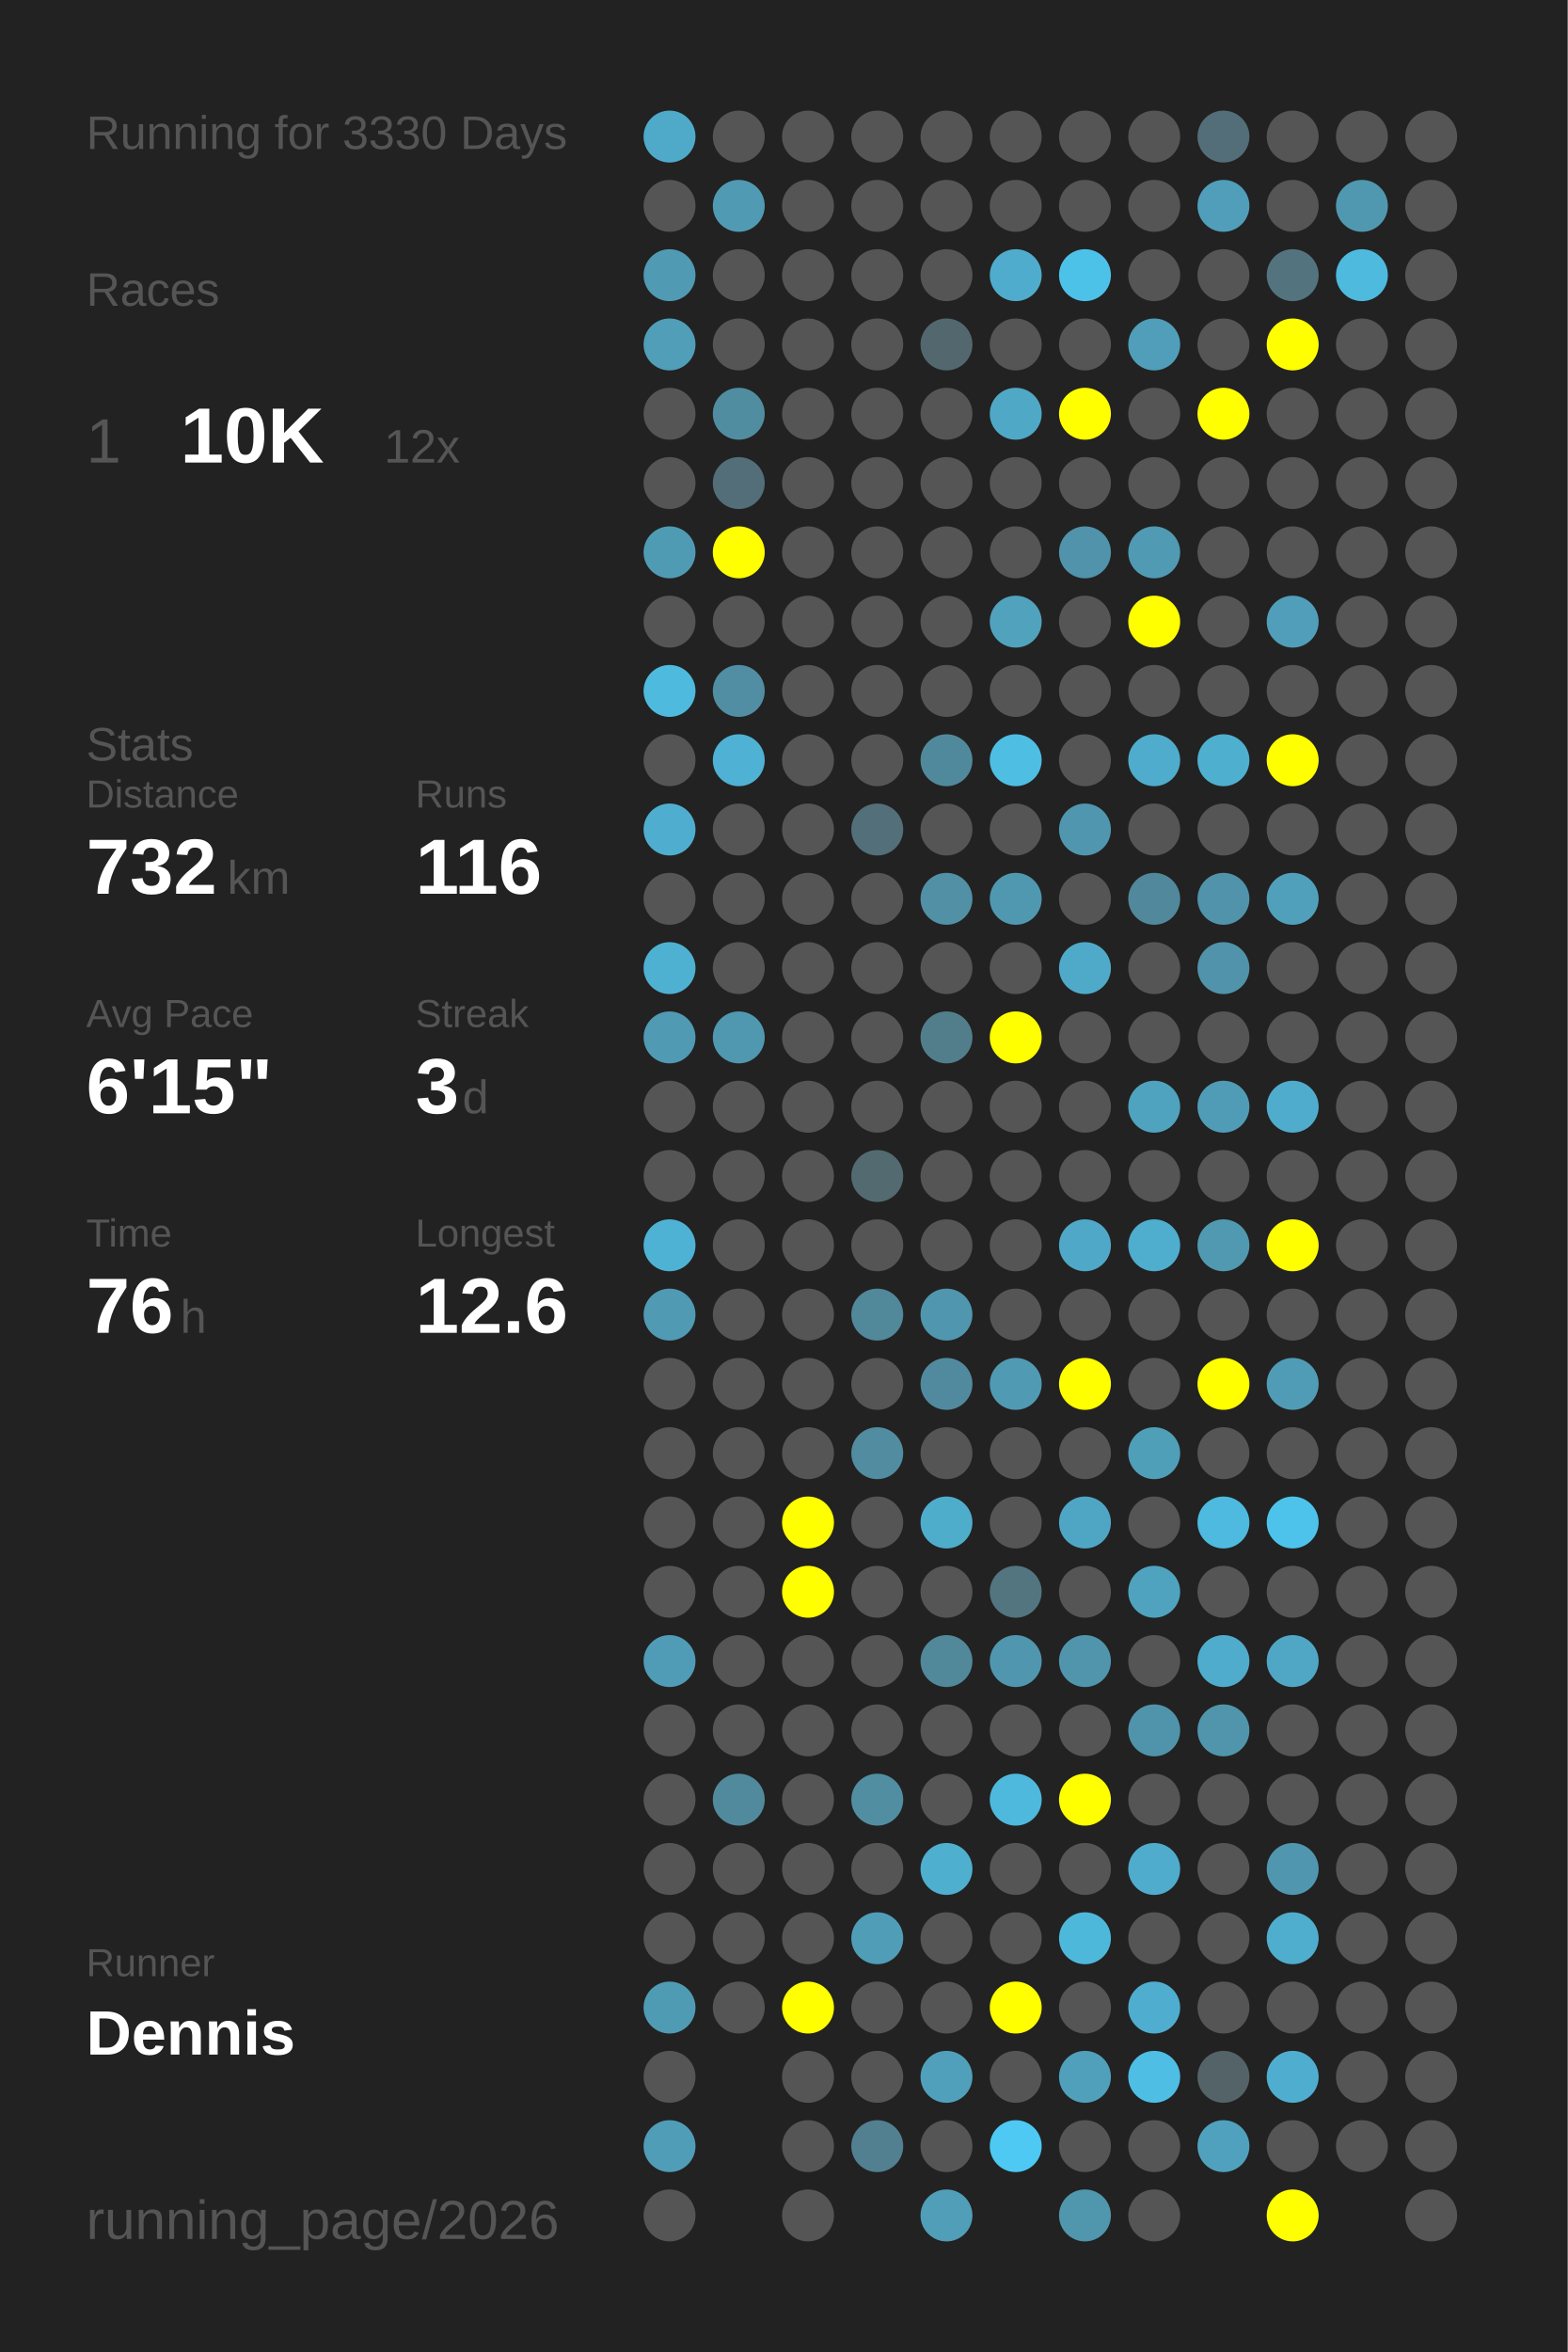
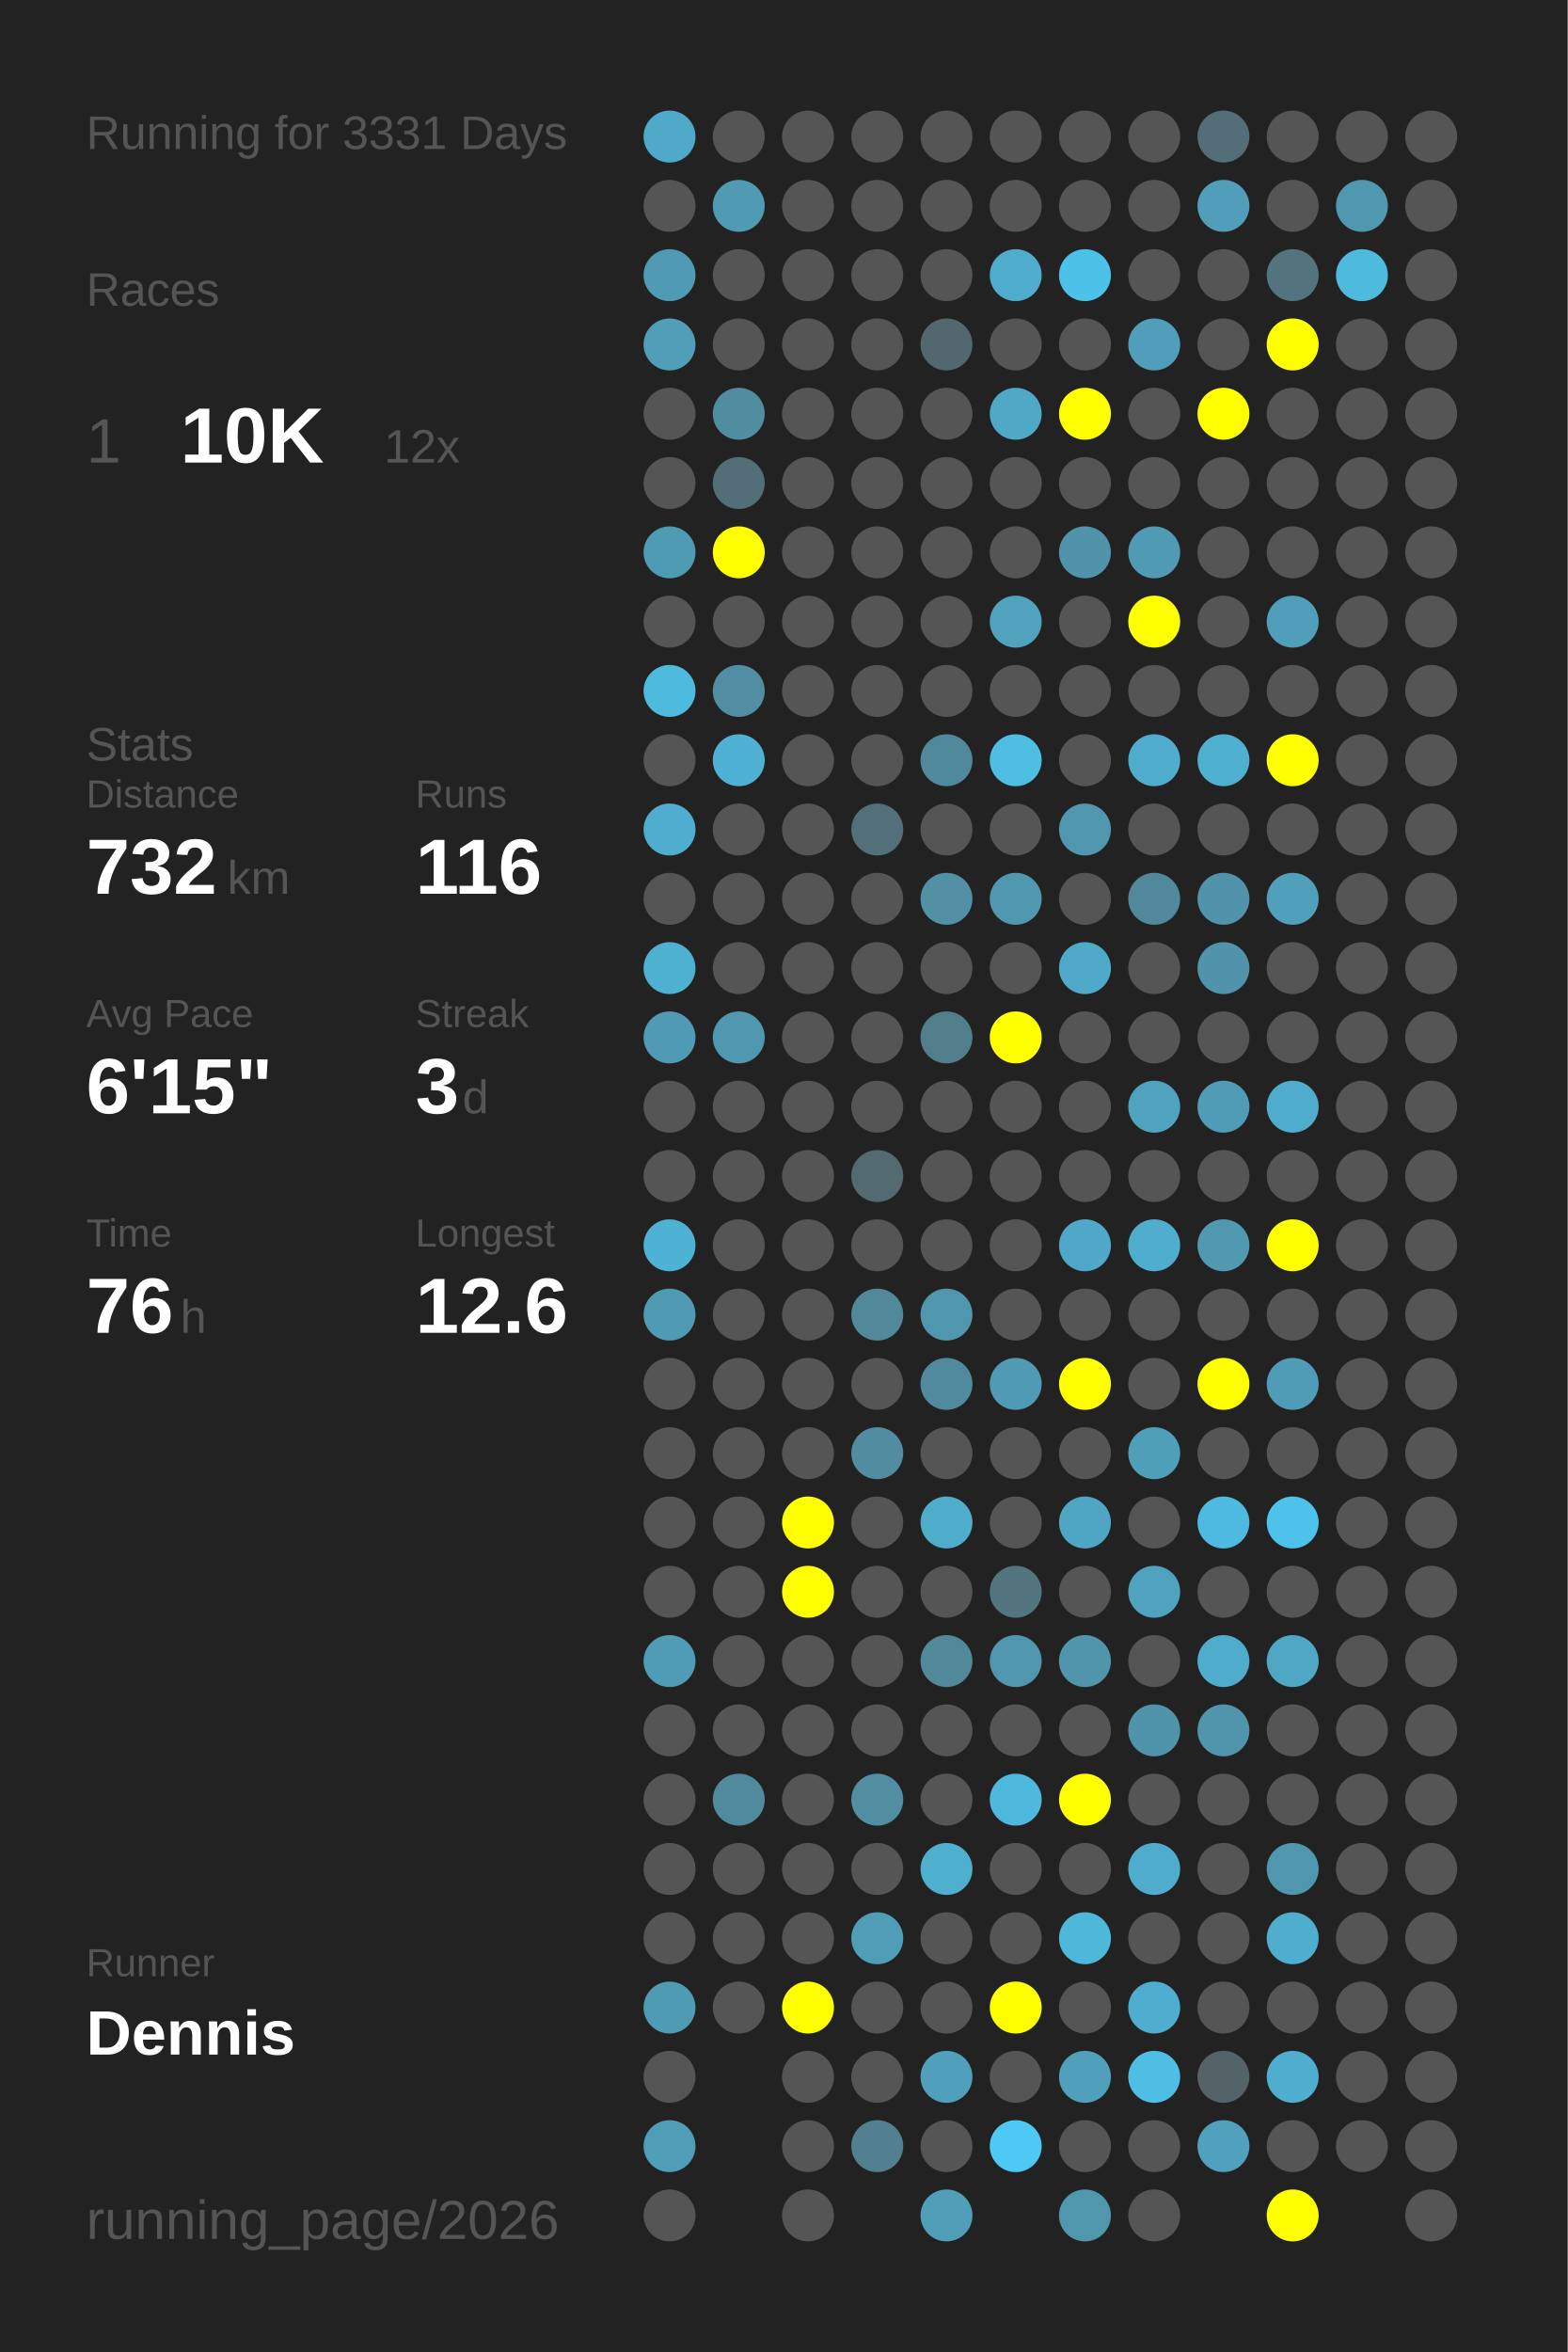
<svg xmlns="http://www.w3.org/2000/svg" baseProfile="full" height="300mm" version="1.1" viewBox="0,0,200,300" width="200mm">
  <defs />
  <rect fill="#222222" height="300" width="200" x="0" y="0" />
-   <text fill="#555555" style="font-size:6px; font-family:Arial;" x="11" y="19">Running for 3330 Days</text>
+   <text fill="#555555" style="font-size:6px; font-family:Arial;" x="11" y="19">Running for 3331 Days</text>
  <text fill="#555555" style="font-size:6px; font-family:Arial;" x="11" y="39">Races</text>
  <text fill="#555555" style="font-size:8px; font-family:Arial;" x="11" y="59">1</text>
  <text fill="#FFFFFF" style="font-size:10px; font-family:Arial; font-weight:bold;" x="23" y="59">10K</text>
  <text fill="#555555" style="font-size:6px; font-family:Arial;" x="49" y="59">12x</text>
  <text fill="#555555" style="font-size:6px; font-family:Arial;" x="11" y="97">Stats</text>
  <text fill="#555555" style="font-size:5px; font-family:Arial;" x="11" y="103">Distance</text>
  <text fill="#FFFFFF" style="font-size:10px; font-family:Arial; font-weight:bold;" x="11" y="114">732</text>
  <text fill="#555555" style="font-size:6px; font-family:Arial;" x="29" y="114">km</text>
  <text fill="#555555" style="font-size:5px; font-family:Arial;" x="53" y="103">Runs</text>
  <text fill="#FFFFFF" style="font-size:10px; font-family:Arial; font-weight:bold;" x="53" y="114">116</text>
  <text fill="#555555" style="font-size:5px; font-family:Arial;" x="11" y="131">Avg Pace</text>
  <text fill="#FFFFFF" style="font-size:10px; font-family:Arial; font-weight:bold;" x="11" y="142">6'15"</text>
  <text fill="#555555" style="font-size:5px; font-family:Arial;" x="53" y="131">Streak</text>
  <text fill="#FFFFFF" style="font-size:10px; font-family:Arial; font-weight:bold;" x="53" y="142">3</text>
  <text fill="#555555" style="font-size:6px; font-family:Arial;" x="59" y="142">d</text>
  <text fill="#555555" style="font-size:5px; font-family:Arial;" x="11" y="159">Time</text>
  <text fill="#FFFFFF" style="font-size:10px; font-family:Arial; font-weight:bold;" x="11" y="170">76</text>
  <text fill="#555555" style="font-size:6px; font-family:Arial;" x="23" y="170">h</text>
  <text fill="#555555" style="font-size:5px; font-family:Arial;" x="53" y="159">Longest</text>
  <text fill="#FFFFFF" style="font-size:10px; font-family:Arial; font-weight:bold;" x="53" y="170">12.6</text>
  <text fill="#555555" style="font-size:5px; font-family:Arial;" x="11" y="252.065">Runner</text>
  <text fill="#FFFFFF" style="font-size:8px; font-family:Arial; font-weight:bold;" x="11" y="262.065">Dennis</text>
  <text fill="#555555" style="font-size:7px; font-family:Arial;" x="11" y="285.581">running_page/2026</text>
  <circle cx="85.417" cy="17.419" fill="#4faac9" r="3.312" />
  <circle cx="85.417" cy="26.258" fill="#555555" r="3.312" />
  <circle cx="85.417" cy="35.097" fill="#509ab3" r="3.312" />
  <circle cx="85.417" cy="43.935" fill="#509eb8" r="3.312" />
  <circle cx="85.417" cy="52.774" fill="#555555" r="3.312" />
  <circle cx="85.417" cy="61.613" fill="#555555" r="3.312" />
  <circle cx="85.417" cy="70.452" fill="#509bb4" r="3.312" />
  <circle cx="85.417" cy="79.29" fill="#555555" r="3.312" />
  <circle cx="85.417" cy="88.129" fill="#4ebade" r="3.312" />
  <circle cx="85.417" cy="96.968" fill="#555555" r="3.312" />
  <circle cx="85.417" cy="105.806" fill="#4faecf" r="3.312" />
  <circle cx="85.417" cy="114.645" fill="#555555" r="3.312" />
  <circle cx="85.417" cy="123.484" fill="#4fb1d2" r="3.312" />
  <circle cx="85.417" cy="132.323" fill="#509ab3" r="3.312" />
  <circle cx="85.417" cy="141.161" fill="#555555" r="3.312" />
  <circle cx="85.417" cy="150" fill="#555555" r="3.312" />
  <circle cx="85.417" cy="158.839" fill="#4eb2d4" r="3.312" />
  <circle cx="85.417" cy="167.677" fill="#509ab3" r="3.312" />
  <circle cx="85.417" cy="176.516" fill="#555555" r="3.312" />
  <circle cx="85.417" cy="185.355" fill="#555555" r="3.312" />
  <circle cx="85.417" cy="194.194" fill="#555555" r="3.312" />
  <circle cx="85.417" cy="203.032" fill="#555555" r="3.312" />
  <circle cx="85.417" cy="211.871" fill="#509cb6" r="3.312" />
  <circle cx="85.417" cy="220.71" fill="#555555" r="3.312" />
  <circle cx="85.417" cy="229.548" fill="#555555" r="3.312" />
  <circle cx="85.417" cy="238.387" fill="#555555" r="3.312" />
  <circle cx="85.417" cy="247.226" fill="#555555" r="3.312" />
  <circle cx="85.417" cy="256.065" fill="#509bb4" r="3.312" />
  <circle cx="85.417" cy="264.903" fill="#555555" r="3.312" />
  <circle cx="85.417" cy="273.742" fill="#509db7" r="3.312" />
  <circle cx="85.417" cy="282.581" fill="#555555" r="3.312" />
  <circle cx="94.25" cy="17.419" fill="#555555" r="3.312" />
  <circle cx="94.25" cy="26.258" fill="#509ab3" r="3.312" />
  <circle cx="94.25" cy="35.097" fill="#555555" r="3.312" />
  <circle cx="94.25" cy="43.935" fill="#555555" r="3.312" />
  <circle cx="94.25" cy="52.774" fill="#518da1" r="3.312" />
  <circle cx="94.25" cy="61.613" fill="#536e78" r="3.312" />
  <circle cx="94.25" cy="70.452" fill="#FFFF00" r="3.312" />
  <circle cx="94.25" cy="79.29" fill="#555555" r="3.312" />
  <circle cx="94.25" cy="88.129" fill="#518ea3" r="3.312" />
  <circle cx="94.25" cy="96.968" fill="#4fb1d3" r="3.312" />
  <circle cx="94.25" cy="105.806" fill="#555555" r="3.312" />
  <circle cx="94.25" cy="114.645" fill="#555555" r="3.312" />
  <circle cx="94.25" cy="123.484" fill="#555555" r="3.312" />
  <circle cx="94.25" cy="132.323" fill="#5098b0" r="3.312" />
  <circle cx="94.25" cy="141.161" fill="#555555" r="3.312" />
  <circle cx="94.25" cy="150" fill="#555555" r="3.312" />
  <circle cx="94.25" cy="158.839" fill="#555555" r="3.312" />
  <circle cx="94.25" cy="167.677" fill="#555555" r="3.312" />
  <circle cx="94.25" cy="176.516" fill="#555555" r="3.312" />
  <circle cx="94.25" cy="185.355" fill="#555555" r="3.312" />
  <circle cx="94.25" cy="194.194" fill="#555555" r="3.312" />
  <circle cx="94.25" cy="203.032" fill="#555555" r="3.312" />
  <circle cx="94.25" cy="211.871" fill="#555555" r="3.312" />
  <circle cx="94.25" cy="220.71" fill="#555555" r="3.312" />
  <circle cx="94.25" cy="229.548" fill="#518a9d" r="3.312" />
  <circle cx="94.25" cy="238.387" fill="#555555" r="3.312" />
  <circle cx="94.25" cy="247.226" fill="#555555" r="3.312" />
  <circle cx="94.25" cy="256.065" fill="#555555" r="3.312" />
  <circle cx="103.083" cy="17.419" fill="#555555" r="3.312" />
  <circle cx="103.083" cy="26.258" fill="#555555" r="3.312" />
  <circle cx="103.083" cy="35.097" fill="#555555" r="3.312" />
  <circle cx="103.083" cy="43.935" fill="#555555" r="3.312" />
  <circle cx="103.083" cy="52.774" fill="#555555" r="3.312" />
  <circle cx="103.083" cy="61.613" fill="#555555" r="3.312" />
  <circle cx="103.083" cy="70.452" fill="#555555" r="3.312" />
  <circle cx="103.083" cy="79.29" fill="#555555" r="3.312" />
  <circle cx="103.083" cy="88.129" fill="#555555" r="3.312" />
  <circle cx="103.083" cy="96.968" fill="#555555" r="3.312" />
  <circle cx="103.083" cy="105.806" fill="#555555" r="3.312" />
  <circle cx="103.083" cy="114.645" fill="#555555" r="3.312" />
  <circle cx="103.083" cy="123.484" fill="#555555" r="3.312" />
  <circle cx="103.083" cy="132.323" fill="#555555" r="3.312" />
  <circle cx="103.083" cy="141.161" fill="#555555" r="3.312" />
  <circle cx="103.083" cy="150" fill="#555555" r="3.312" />
  <circle cx="103.083" cy="158.839" fill="#555555" r="3.312" />
  <circle cx="103.083" cy="167.677" fill="#555555" r="3.312" />
  <circle cx="103.083" cy="176.516" fill="#555555" r="3.312" />
  <circle cx="103.083" cy="185.355" fill="#555555" r="3.312" />
  <circle cx="103.083" cy="194.194" fill="#FFFF00" r="3.312" />
  <circle cx="103.083" cy="203.032" fill="#FFFF00" r="3.312" />
  <circle cx="103.083" cy="211.871" fill="#555555" r="3.312" />
  <circle cx="103.083" cy="220.71" fill="#555555" r="3.312" />
  <circle cx="103.083" cy="229.548" fill="#555555" r="3.312" />
  <circle cx="103.083" cy="238.387" fill="#555555" r="3.312" />
  <circle cx="103.083" cy="247.226" fill="#555555" r="3.312" />
  <circle cx="103.083" cy="256.065" fill="#FFFF00" r="3.312" />
  <circle cx="103.083" cy="264.903" fill="#555555" r="3.312" />
  <circle cx="103.083" cy="273.742" fill="#555555" r="3.312" />
  <circle cx="103.083" cy="282.581" fill="#555555" r="3.312" />
  <circle cx="111.917" cy="17.419" fill="#555555" r="3.312" />
  <circle cx="111.917" cy="26.258" fill="#555555" r="3.312" />
  <circle cx="111.917" cy="35.097" fill="#555555" r="3.312" />
  <circle cx="111.917" cy="43.935" fill="#555555" r="3.312" />
  <circle cx="111.917" cy="52.774" fill="#555555" r="3.312" />
  <circle cx="111.917" cy="61.613" fill="#555555" r="3.312" />
  <circle cx="111.917" cy="70.452" fill="#555555" r="3.312" />
  <circle cx="111.917" cy="79.29" fill="#555555" r="3.312" />
  <circle cx="111.917" cy="88.129" fill="#555555" r="3.312" />
  <circle cx="111.917" cy="96.968" fill="#555555" r="3.312" />
  <circle cx="111.917" cy="105.806" fill="#536f79" r="3.312" />
  <circle cx="111.917" cy="114.645" fill="#555555" r="3.312" />
  <circle cx="111.917" cy="123.484" fill="#555555" r="3.312" />
  <circle cx="111.917" cy="132.323" fill="#555555" r="3.312" />
  <circle cx="111.917" cy="141.161" fill="#555555" r="3.312" />
  <circle cx="111.917" cy="150" fill="#536a71" r="3.312" />
  <circle cx="111.917" cy="158.839" fill="#555555" r="3.312" />
  <circle cx="111.917" cy="167.677" fill="#51889a" r="3.312" />
  <circle cx="111.917" cy="176.516" fill="#555555" r="3.312" />
  <circle cx="111.917" cy="185.355" fill="#518ca0" r="3.312" />
  <circle cx="111.917" cy="194.194" fill="#555555" r="3.312" />
  <circle cx="111.917" cy="203.032" fill="#555555" r="3.312" />
  <circle cx="111.917" cy="211.871" fill="#555555" r="3.312" />
  <circle cx="111.917" cy="220.71" fill="#555555" r="3.312" />
  <circle cx="111.917" cy="229.548" fill="#518ea2" r="3.312" />
  <circle cx="111.917" cy="238.387" fill="#555555" r="3.312" />
  <circle cx="111.917" cy="247.226" fill="#509db8" r="3.312" />
  <circle cx="111.917" cy="256.065" fill="#555555" r="3.312" />
  <circle cx="111.917" cy="264.903" fill="#555555" r="3.312" />
  <circle cx="111.917" cy="273.742" fill="#528090" r="3.312" />
  <circle cx="120.75" cy="17.419" fill="#555555" r="3.312" />
  <circle cx="120.75" cy="26.258" fill="#555555" r="3.312" />
  <circle cx="120.75" cy="35.097" fill="#555555" r="3.312" />
  <circle cx="120.75" cy="43.935" fill="#53676e" r="3.312" />
  <circle cx="120.75" cy="52.774" fill="#555555" r="3.312" />
  <circle cx="120.75" cy="61.613" fill="#555555" r="3.312" />
  <circle cx="120.75" cy="70.452" fill="#555555" r="3.312" />
  <circle cx="120.75" cy="79.29" fill="#555555" r="3.312" />
  <circle cx="120.75" cy="88.129" fill="#555555" r="3.312" />
  <circle cx="120.75" cy="96.968" fill="#51899c" r="3.312" />
  <circle cx="120.75" cy="105.806" fill="#555555" r="3.312" />
  <circle cx="120.75" cy="114.645" fill="#5190a5" r="3.312" />
  <circle cx="120.75" cy="123.484" fill="#555555" r="3.312" />
  <circle cx="120.75" cy="132.323" fill="#527e8c" r="3.312" />
  <circle cx="120.75" cy="141.161" fill="#555555" r="3.312" />
  <circle cx="120.75" cy="150" fill="#555555" r="3.312" />
  <circle cx="120.75" cy="158.839" fill="#555555" r="3.312" />
  <circle cx="120.75" cy="167.677" fill="#5096ae" r="3.312" />
  <circle cx="120.75" cy="176.516" fill="#518a9e" r="3.312" />
  <circle cx="120.75" cy="185.355" fill="#555555" r="3.312" />
  <circle cx="120.75" cy="194.194" fill="#4fadcc" r="3.312" />
  <circle cx="120.75" cy="203.032" fill="#555555" r="3.312" />
  <circle cx="120.75" cy="211.871" fill="#51889a" r="3.312" />
  <circle cx="120.75" cy="220.71" fill="#555555" r="3.312" />
  <circle cx="120.75" cy="229.548" fill="#555555" r="3.312" />
  <circle cx="120.75" cy="238.387" fill="#4fafcf" r="3.312" />
  <circle cx="120.75" cy="247.226" fill="#555555" r="3.312" />
  <circle cx="120.75" cy="256.065" fill="#555555" r="3.312" />
  <circle cx="120.75" cy="264.903" fill="#50a0bb" r="3.312" />
  <circle cx="120.75" cy="273.742" fill="#555555" r="3.312" />
  <circle cx="120.75" cy="282.581" fill="#509eb8" r="3.312" />
  <circle cx="129.583" cy="17.419" fill="#555555" r="3.312" />
  <circle cx="129.583" cy="26.258" fill="#555555" r="3.312" />
  <circle cx="129.583" cy="35.097" fill="#4faccc" r="3.312" />
  <circle cx="129.583" cy="43.935" fill="#555555" r="3.312" />
  <circle cx="129.583" cy="52.774" fill="#4fa8c6" r="3.312" />
  <circle cx="129.583" cy="61.613" fill="#555555" r="3.312" />
  <circle cx="129.583" cy="70.452" fill="#555555" r="3.312" />
  <circle cx="129.583" cy="79.29" fill="#50a2bd" r="3.312" />
  <circle cx="129.583" cy="88.129" fill="#555555" r="3.312" />
  <circle cx="129.583" cy="96.968" fill="#4ebee3" r="3.312" />
  <circle cx="129.583" cy="105.806" fill="#555555" r="3.312" />
  <circle cx="129.583" cy="114.645" fill="#5098b0" r="3.312" />
  <circle cx="129.583" cy="123.484" fill="#555555" r="3.312" />
  <circle cx="129.583" cy="132.323" fill="#FFFF00" r="3.312" />
  <circle cx="129.583" cy="141.161" fill="#555555" r="3.312" />
  <circle cx="129.583" cy="150" fill="#555555" r="3.312" />
  <circle cx="129.583" cy="158.839" fill="#555555" r="3.312" />
  <circle cx="129.583" cy="167.677" fill="#555555" r="3.312" />
  <circle cx="129.583" cy="176.516" fill="#509ab3" r="3.312" />
  <circle cx="129.583" cy="185.355" fill="#555555" r="3.312" />
  <circle cx="129.583" cy="194.194" fill="#555555" r="3.312" />
  <circle cx="129.583" cy="203.032" fill="#527580" r="3.312" />
  <circle cx="129.583" cy="211.871" fill="#5096ae" r="3.312" />
  <circle cx="129.583" cy="220.71" fill="#555555" r="3.312" />
  <circle cx="129.583" cy="229.548" fill="#4eb9dd" r="3.312" />
  <circle cx="129.583" cy="238.387" fill="#555555" r="3.312" />
  <circle cx="129.583" cy="247.226" fill="#555555" r="3.312" />
  <circle cx="129.583" cy="256.065" fill="#FFFF00" r="3.312" />
  <circle cx="129.583" cy="264.903" fill="#555555" r="3.312" />
  <circle cx="129.583" cy="273.742" fill="#4dc9f3" r="3.312" />
  <circle cx="138.417" cy="17.419" fill="#555555" r="3.312" />
  <circle cx="138.417" cy="26.258" fill="#555555" r="3.312" />
  <circle cx="138.417" cy="35.097" fill="#4dc2e9" r="3.312" />
  <circle cx="138.417" cy="43.935" fill="#555555" r="3.312" />
  <circle cx="138.417" cy="52.774" fill="#FFFF00" r="3.312" />
  <circle cx="138.417" cy="61.613" fill="#555555" r="3.312" />
  <circle cx="138.417" cy="70.452" fill="#5093aa" r="3.312" />
  <circle cx="138.417" cy="79.29" fill="#555555" r="3.312" />
  <circle cx="138.417" cy="88.129" fill="#555555" r="3.312" />
  <circle cx="138.417" cy="96.968" fill="#555555" r="3.312" />
  <circle cx="138.417" cy="105.806" fill="#5096ae" r="3.312" />
  <circle cx="138.417" cy="114.645" fill="#555555" r="3.312" />
  <circle cx="138.417" cy="123.484" fill="#4faac9" r="3.312" />
  <circle cx="138.417" cy="132.323" fill="#555555" r="3.312" />
  <circle cx="138.417" cy="141.161" fill="#555555" r="3.312" />
  <circle cx="138.417" cy="150" fill="#555555" r="3.312" />
  <circle cx="138.417" cy="158.839" fill="#4fa8c7" r="3.312" />
  <circle cx="138.417" cy="167.677" fill="#555555" r="3.312" />
  <circle cx="138.417" cy="176.516" fill="#FFFF00" r="3.312" />
  <circle cx="138.417" cy="185.355" fill="#555555" r="3.312" />
  <circle cx="138.417" cy="194.194" fill="#4fa6c4" r="3.312" />
  <circle cx="138.417" cy="203.032" fill="#555555" r="3.312" />
  <circle cx="138.417" cy="211.871" fill="#5095ac" r="3.312" />
  <circle cx="138.417" cy="220.71" fill="#555555" r="3.312" />
  <circle cx="138.417" cy="229.548" fill="#FFFF00" r="3.312" />
  <circle cx="138.417" cy="238.387" fill="#555555" r="3.312" />
  <circle cx="138.417" cy="247.226" fill="#4eb8db" r="3.312" />
  <circle cx="138.417" cy="256.065" fill="#555555" r="3.312" />
  <circle cx="138.417" cy="264.903" fill="#50a0bb" r="3.312" />
  <circle cx="138.417" cy="273.742" fill="#555555" r="3.312" />
  <circle cx="138.417" cy="282.581" fill="#5096ad" r="3.312" />
  <circle cx="147.25" cy="17.419" fill="#555555" r="3.312" />
  <circle cx="147.25" cy="26.258" fill="#555555" r="3.312" />
  <circle cx="147.25" cy="35.097" fill="#555555" r="3.312" />
  <circle cx="147.25" cy="43.935" fill="#509eb9" r="3.312" />
  <circle cx="147.25" cy="52.774" fill="#555555" r="3.312" />
  <circle cx="147.25" cy="61.613" fill="#555555" r="3.312" />
  <circle cx="147.25" cy="70.452" fill="#509ab4" r="3.312" />
  <circle cx="147.25" cy="79.29" fill="#FFFF00" r="3.312" />
  <circle cx="147.25" cy="88.129" fill="#555555" r="3.312" />
  <circle cx="147.25" cy="96.968" fill="#4faccc" r="3.312" />
  <circle cx="147.25" cy="105.806" fill="#555555" r="3.312" />
  <circle cx="147.25" cy="114.645" fill="#51889b" r="3.312" />
  <circle cx="147.25" cy="123.484" fill="#555555" r="3.312" />
  <circle cx="147.25" cy="132.323" fill="#555555" r="3.312" />
  <circle cx="147.25" cy="141.161" fill="#4fa3bf" r="3.312" />
  <circle cx="147.25" cy="150" fill="#555555" r="3.312" />
  <circle cx="147.25" cy="158.839" fill="#4fadcd" r="3.312" />
  <circle cx="147.25" cy="167.677" fill="#555555" r="3.312" />
  <circle cx="147.25" cy="176.516" fill="#555555" r="3.312" />
  <circle cx="147.25" cy="185.355" fill="#509fb9" r="3.312" />
  <circle cx="147.25" cy="194.194" fill="#555555" r="3.312" />
  <circle cx="147.25" cy="203.032" fill="#4fa3bf" r="3.312" />
  <circle cx="147.25" cy="211.871" fill="#555555" r="3.312" />
  <circle cx="147.25" cy="220.71" fill="#5094ab" r="3.312" />
  <circle cx="147.25" cy="229.548" fill="#555555" r="3.312" />
  <circle cx="147.25" cy="238.387" fill="#4faccc" r="3.312" />
  <circle cx="147.25" cy="247.226" fill="#555555" r="3.312" />
  <circle cx="147.25" cy="256.065" fill="#4faecf" r="3.312" />
  <circle cx="147.25" cy="264.903" fill="#4ebee5" r="3.312" />
  <circle cx="147.25" cy="273.742" fill="#555555" r="3.312" />
  <circle cx="147.25" cy="282.581" fill="#555555" r="3.312" />
  <circle cx="156.083" cy="17.419" fill="#536e78" r="3.312" />
  <circle cx="156.083" cy="26.258" fill="#509eb9" r="3.312" />
  <circle cx="156.083" cy="35.097" fill="#555555" r="3.312" />
  <circle cx="156.083" cy="43.935" fill="#555555" r="3.312" />
  <circle cx="156.083" cy="52.774" fill="#FFFF00" r="3.312" />
  <circle cx="156.083" cy="61.613" fill="#555555" r="3.312" />
  <circle cx="156.083" cy="70.452" fill="#555555" r="3.312" />
  <circle cx="156.083" cy="79.29" fill="#555555" r="3.312" />
  <circle cx="156.083" cy="88.129" fill="#555555" r="3.312" />
  <circle cx="156.083" cy="96.968" fill="#4fafcf" r="3.312" />
  <circle cx="156.083" cy="105.806" fill="#555555" r="3.312" />
  <circle cx="156.083" cy="114.645" fill="#5093aa" r="3.312" />
  <circle cx="156.083" cy="123.484" fill="#5093aa" r="3.312" />
  <circle cx="156.083" cy="132.323" fill="#555555" r="3.312" />
  <circle cx="156.083" cy="141.161" fill="#509cb6" r="3.312" />
  <circle cx="156.083" cy="150" fill="#555555" r="3.312" />
  <circle cx="156.083" cy="158.839" fill="#5099b1" r="3.312" />
  <circle cx="156.083" cy="167.677" fill="#555555" r="3.312" />
  <circle cx="156.083" cy="176.516" fill="#FFFF00" r="3.312" />
  <circle cx="156.083" cy="185.355" fill="#555555" r="3.312" />
  <circle cx="156.083" cy="194.194" fill="#4ebadf" r="3.312" />
  <circle cx="156.083" cy="203.032" fill="#555555" r="3.312" />
  <circle cx="156.083" cy="211.871" fill="#4faccc" r="3.312" />
  <circle cx="156.083" cy="220.71" fill="#5095ac" r="3.312" />
  <circle cx="156.083" cy="229.548" fill="#555555" r="3.312" />
  <circle cx="156.083" cy="238.387" fill="#555555" r="3.312" />
  <circle cx="156.083" cy="247.226" fill="#555555" r="3.312" />
  <circle cx="156.083" cy="256.065" fill="#555555" r="3.312" />
  <circle cx="156.083" cy="264.903" fill="#546368" r="3.312" />
  <circle cx="156.083" cy="273.742" fill="#50a1bd" r="3.312" />
  <circle cx="164.917" cy="17.419" fill="#555555" r="3.312" />
  <circle cx="164.917" cy="26.258" fill="#555555" r="3.312" />
  <circle cx="164.917" cy="35.097" fill="#53747f" r="3.312" />
  <circle cx="164.917" cy="43.935" fill="#FFFF00" r="3.312" />
  <circle cx="164.917" cy="52.774" fill="#555555" r="3.312" />
  <circle cx="164.917" cy="61.613" fill="#555555" r="3.312" />
  <circle cx="164.917" cy="70.452" fill="#555555" r="3.312" />
  <circle cx="164.917" cy="79.29" fill="#509eb9" r="3.312" />
  <circle cx="164.917" cy="88.129" fill="#555555" r="3.312" />
  <circle cx="164.917" cy="96.968" fill="#FFFF00" r="3.312" />
  <circle cx="164.917" cy="105.806" fill="#555555" r="3.312" />
  <circle cx="164.917" cy="114.645" fill="#50a0bc" r="3.312" />
  <circle cx="164.917" cy="123.484" fill="#555555" r="3.312" />
  <circle cx="164.917" cy="132.323" fill="#555555" r="3.312" />
  <circle cx="164.917" cy="141.161" fill="#4faccc" r="3.312" />
  <circle cx="164.917" cy="150" fill="#555555" r="3.312" />
  <circle cx="164.917" cy="158.839" fill="#FFFF00" r="3.312" />
  <circle cx="164.917" cy="167.677" fill="#555555" r="3.312" />
  <circle cx="164.917" cy="176.516" fill="#509cb6" r="3.312" />
  <circle cx="164.917" cy="185.355" fill="#555555" r="3.312" />
  <circle cx="164.917" cy="194.194" fill="#4dc3eb" r="3.312" />
  <circle cx="164.917" cy="203.032" fill="#555555" r="3.312" />
  <circle cx="164.917" cy="211.871" fill="#4fa7c5" r="3.312" />
  <circle cx="164.917" cy="220.71" fill="#555555" r="3.312" />
  <circle cx="164.917" cy="229.548" fill="#555555" r="3.312" />
  <circle cx="164.917" cy="238.387" fill="#5096ae" r="3.312" />
  <circle cx="164.917" cy="247.226" fill="#4fadcd" r="3.312" />
  <circle cx="164.917" cy="256.065" fill="#555555" r="3.312" />
  <circle cx="164.917" cy="264.903" fill="#4faecf" r="3.312" />
  <circle cx="164.917" cy="273.742" fill="#555555" r="3.312" />
  <circle cx="164.917" cy="282.581" fill="#FFFF00" r="3.312" />
  <circle cx="173.75" cy="17.419" fill="#555555" r="3.312" />
  <circle cx="173.75" cy="26.258" fill="#5098b0" r="3.312" />
  <circle cx="173.75" cy="35.097" fill="#4ebade" r="3.312" />
  <circle cx="173.75" cy="43.935" fill="#555555" r="3.312" />
  <circle cx="173.75" cy="52.774" fill="#555555" r="3.312" />
  <circle cx="173.75" cy="61.613" fill="#555555" r="3.312" />
  <circle cx="173.75" cy="70.452" fill="#555555" r="3.312" />
  <circle cx="173.75" cy="79.29" fill="#555555" r="3.312" />
  <circle cx="173.75" cy="88.129" fill="#555555" r="3.312" />
  <circle cx="173.75" cy="96.968" fill="#555555" r="3.312" />
  <circle cx="173.75" cy="105.806" fill="#555555" r="3.312" />
  <circle cx="173.75" cy="114.645" fill="#555555" r="3.312" />
  <circle cx="173.75" cy="123.484" fill="#555555" r="3.312" />
  <circle cx="173.75" cy="132.323" fill="#555555" r="3.312" />
  <circle cx="173.75" cy="141.161" fill="#555555" r="3.312" />
  <circle cx="173.75" cy="150" fill="#555555" r="3.312" />
  <circle cx="173.75" cy="158.839" fill="#555555" r="3.312" />
  <circle cx="173.75" cy="167.677" fill="#555555" r="3.312" />
  <circle cx="173.75" cy="176.516" fill="#555555" r="3.312" />
  <circle cx="173.75" cy="185.355" fill="#555555" r="3.312" />
  <circle cx="173.75" cy="194.194" fill="#555555" r="3.312" />
  <circle cx="173.75" cy="203.032" fill="#555555" r="3.312" />
  <circle cx="173.75" cy="211.871" fill="#555555" r="3.312" />
  <circle cx="173.75" cy="220.71" fill="#555555" r="3.312" />
  <circle cx="173.75" cy="229.548" fill="#555555" r="3.312" />
  <circle cx="173.75" cy="238.387" fill="#555555" r="3.312" />
  <circle cx="173.75" cy="247.226" fill="#555555" r="3.312" />
  <circle cx="173.75" cy="256.065" fill="#555555" r="3.312" />
  <circle cx="173.75" cy="264.903" fill="#555555" r="3.312" />
  <circle cx="173.75" cy="273.742" fill="#555555" r="3.312" />
  <circle cx="182.583" cy="17.419" fill="#555555" r="3.312" />
  <circle cx="182.583" cy="26.258" fill="#555555" r="3.312" />
  <circle cx="182.583" cy="35.097" fill="#555555" r="3.312" />
  <circle cx="182.583" cy="43.935" fill="#555555" r="3.312" />
  <circle cx="182.583" cy="52.774" fill="#555555" r="3.312" />
  <circle cx="182.583" cy="61.613" fill="#555555" r="3.312" />
  <circle cx="182.583" cy="70.452" fill="#555555" r="3.312" />
  <circle cx="182.583" cy="79.29" fill="#555555" r="3.312" />
  <circle cx="182.583" cy="88.129" fill="#555555" r="3.312" />
  <circle cx="182.583" cy="96.968" fill="#555555" r="3.312" />
  <circle cx="182.583" cy="105.806" fill="#555555" r="3.312" />
  <circle cx="182.583" cy="114.645" fill="#555555" r="3.312" />
  <circle cx="182.583" cy="123.484" fill="#555555" r="3.312" />
  <circle cx="182.583" cy="132.323" fill="#555555" r="3.312" />
  <circle cx="182.583" cy="141.161" fill="#555555" r="3.312" />
  <circle cx="182.583" cy="150" fill="#555555" r="3.312" />
  <circle cx="182.583" cy="158.839" fill="#555555" r="3.312" />
  <circle cx="182.583" cy="167.677" fill="#555555" r="3.312" />
  <circle cx="182.583" cy="176.516" fill="#555555" r="3.312" />
  <circle cx="182.583" cy="185.355" fill="#555555" r="3.312" />
  <circle cx="182.583" cy="194.194" fill="#555555" r="3.312" />
  <circle cx="182.583" cy="203.032" fill="#555555" r="3.312" />
  <circle cx="182.583" cy="211.871" fill="#555555" r="3.312" />
  <circle cx="182.583" cy="220.71" fill="#555555" r="3.312" />
  <circle cx="182.583" cy="229.548" fill="#555555" r="3.312" />
  <circle cx="182.583" cy="238.387" fill="#555555" r="3.312" />
  <circle cx="182.583" cy="247.226" fill="#555555" r="3.312" />
  <circle cx="182.583" cy="256.065" fill="#555555" r="3.312" />
  <circle cx="182.583" cy="264.903" fill="#555555" r="3.312" />
  <circle cx="182.583" cy="273.742" fill="#555555" r="3.312" />
  <circle cx="182.583" cy="282.581" fill="#555555" r="3.312" />
</svg>
